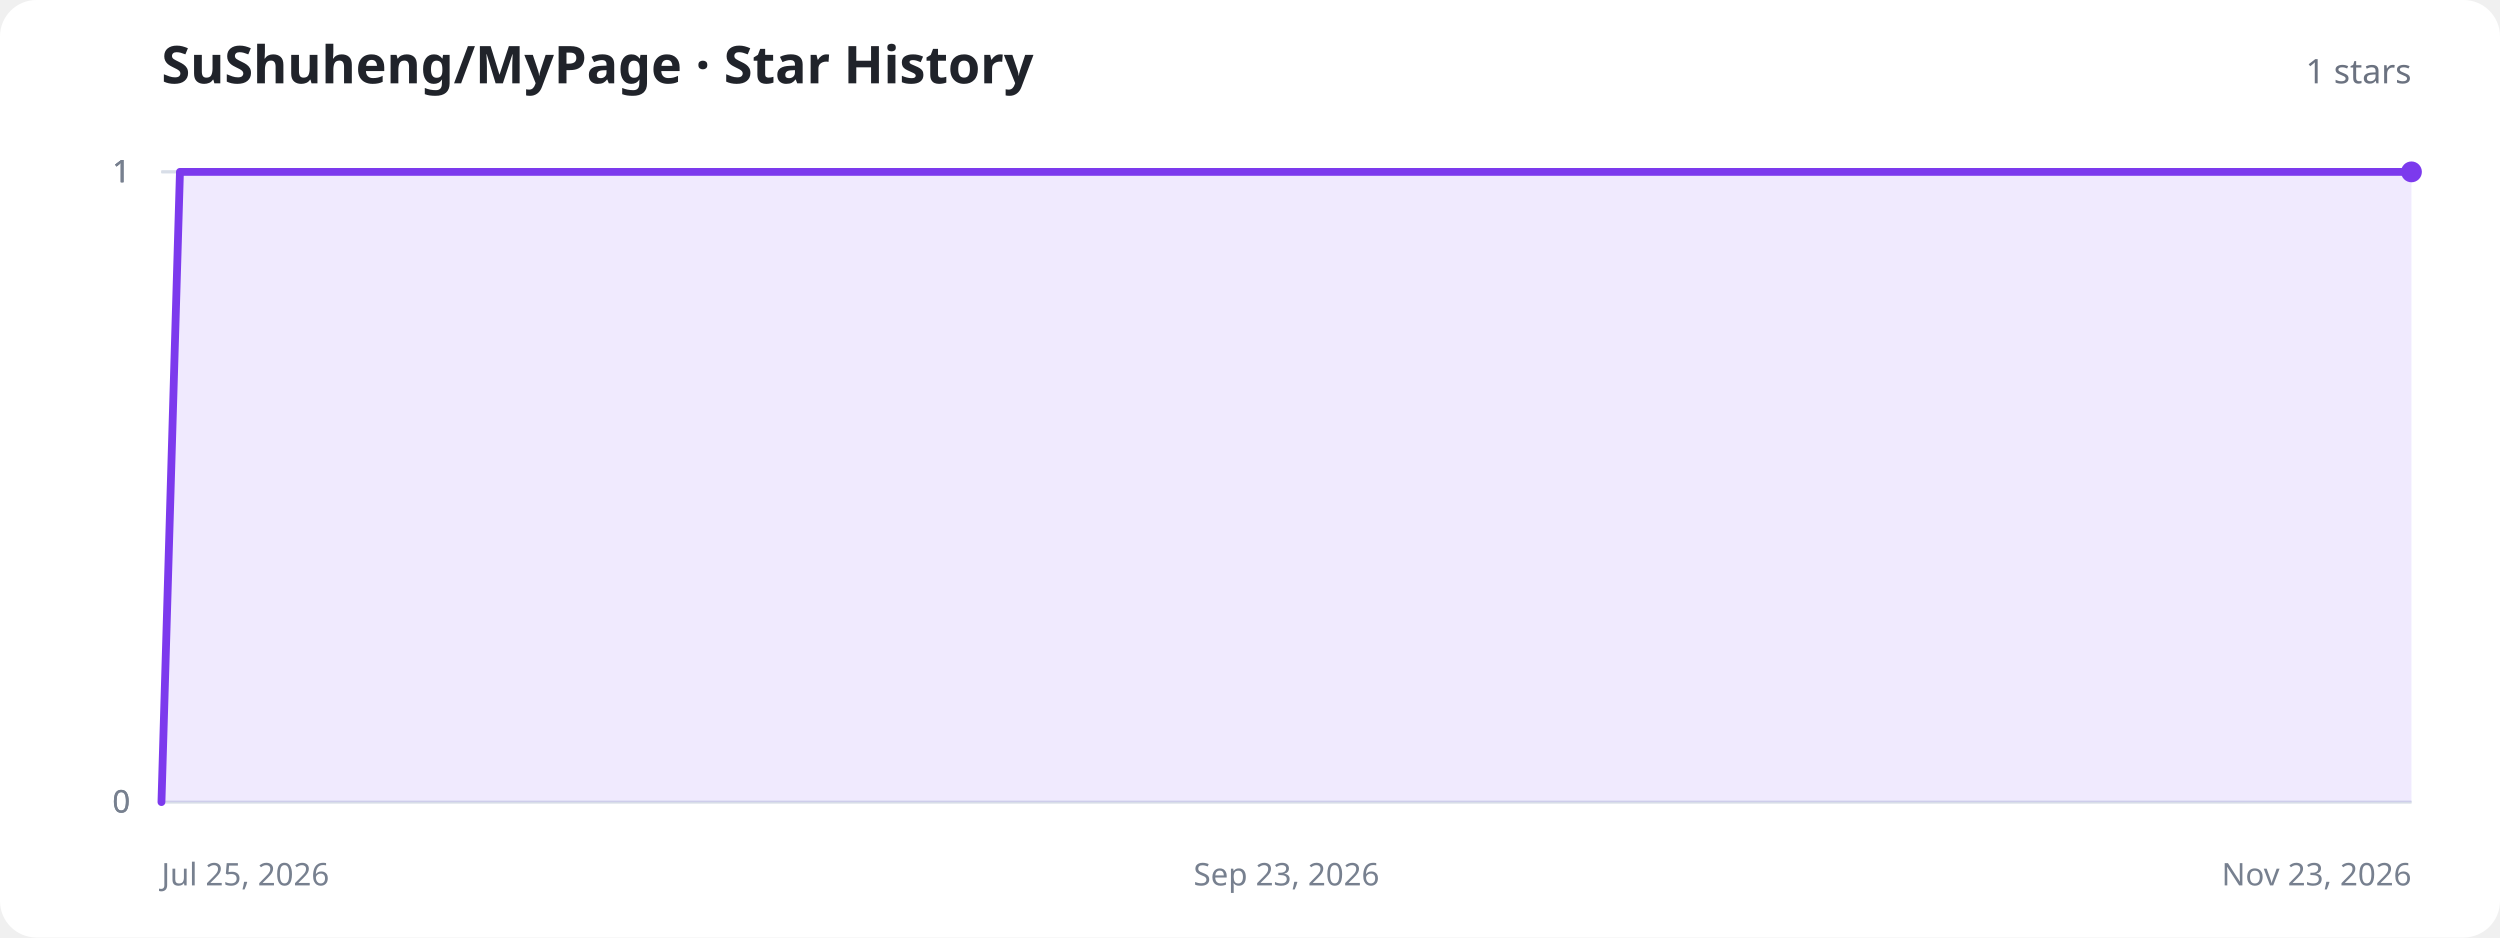
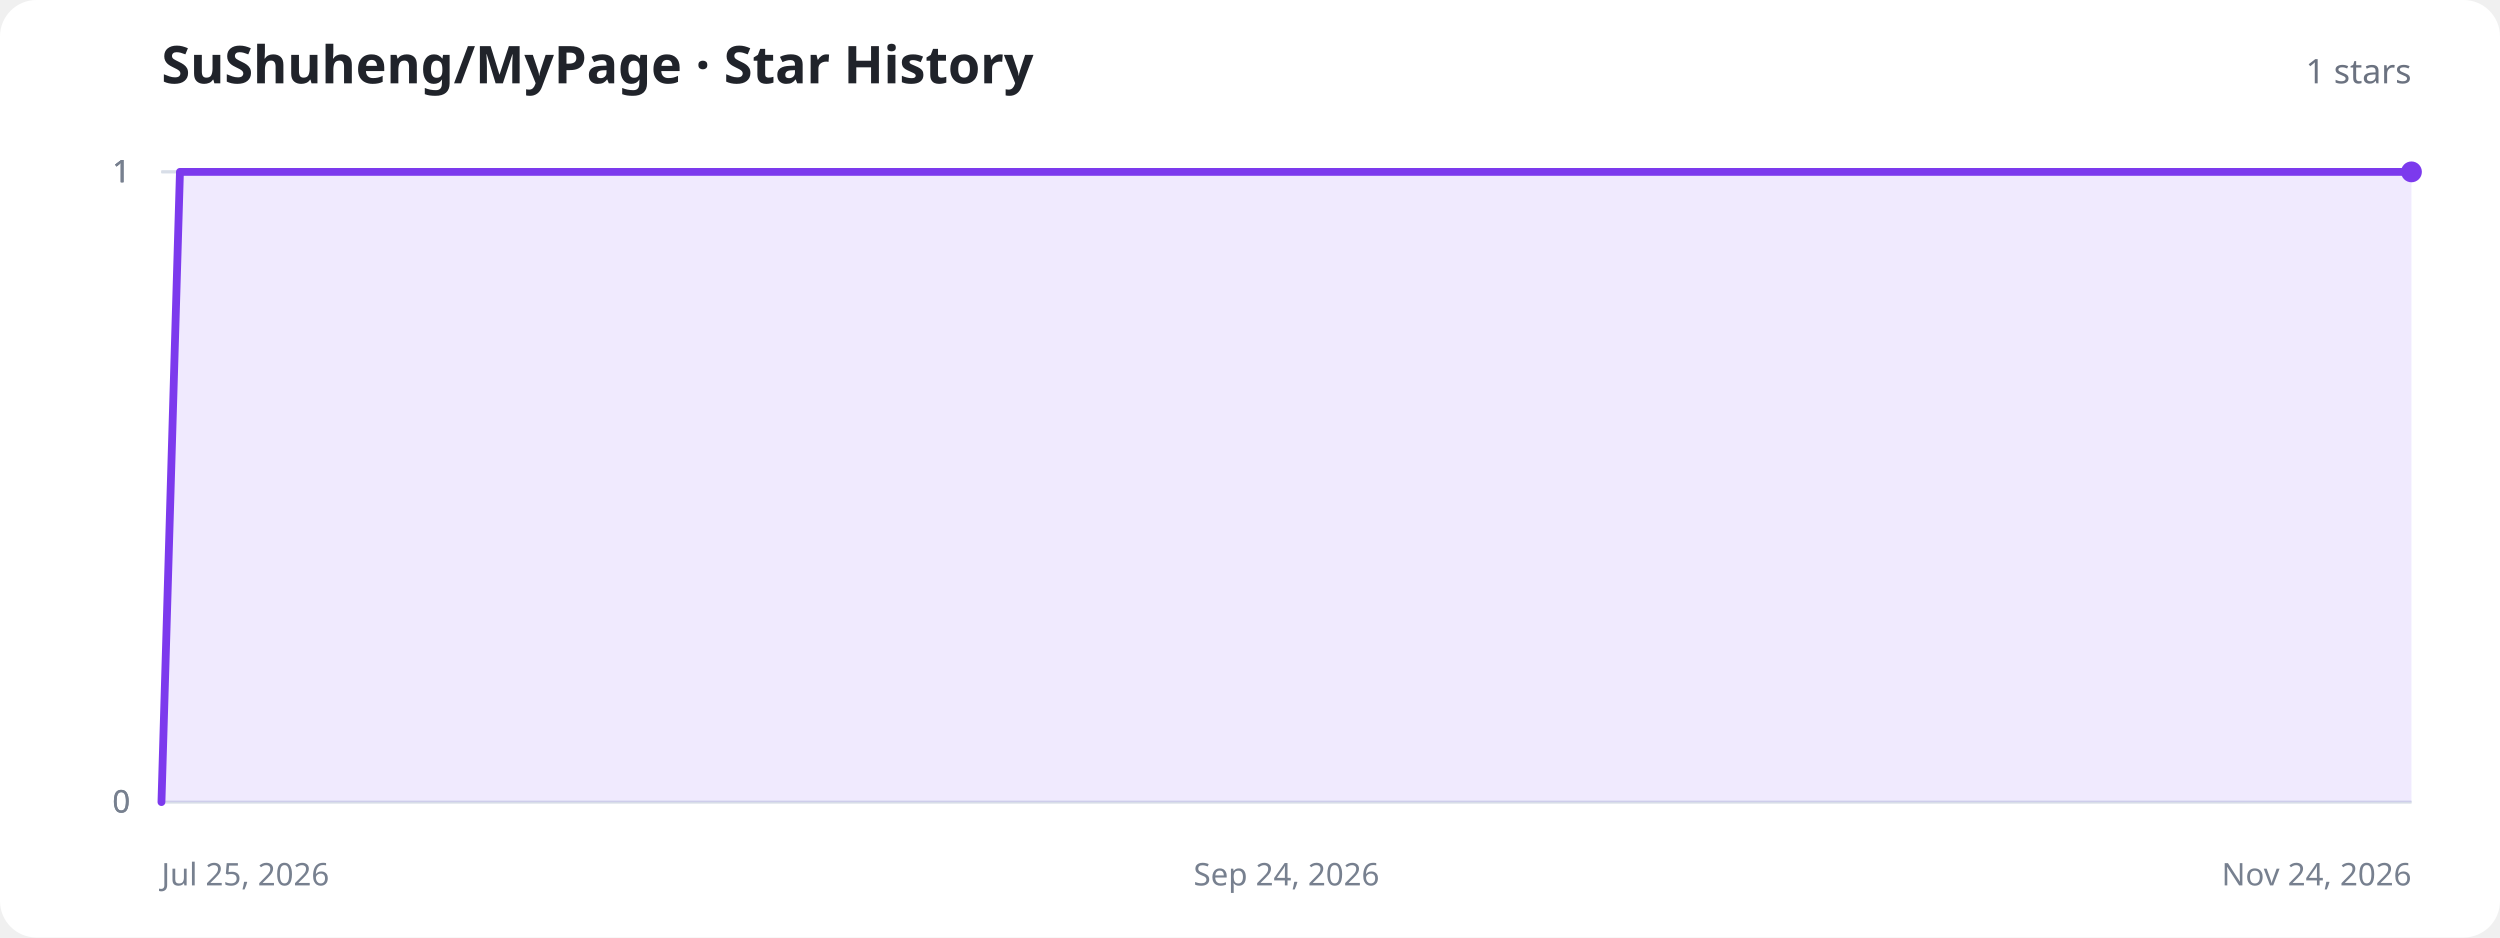
<svg xmlns="http://www.w3.org/2000/svg" width="960" height="360" viewBox="0 0 960 360" role="img" aria-labelledby="title description">
  <style>
    .background{fill:#fff}.title{fill:#20232a;font:700 20px system-ui,sans-serif}.total{fill:#6b7280;font:500 13px system-ui,sans-serif}.axis{stroke:#d8dee8;stroke-width:1}.label{fill:#77808f;font:12px system-ui,sans-serif}.area{fill:#8b5cf6;fill-opacity:.13}.line{fill:none;stroke:#7c3aed;stroke-width:3;stroke-linecap:round;stroke-linejoin:round}.dot{fill:#7c3aed}.empty{fill:#77808f;font:500 15px system-ui,sans-serif;text-anchor:middle}
    @media (prefers-color-scheme:dark){.background{fill:#11131a}.title{fill:#f3f4f6}.total,.label,.empty{fill:#9ca3af}.axis{stroke:#303543}.area{fill:#a78bfa;fill-opacity:.18}.line{stroke:#a78bfa}.dot{fill:#a78bfa}}
  </style>
  <rect class="background" width="960" height="360" rx="14" />
  <text class="title" x="62" y="32">SuShuheng/MyPage · Star History</text>
  <text class="total" x="926" y="32" text-anchor="end">1 stars</text>
  <line class="axis" x1="62" y1="308" x2="926" y2="308" />
  <text class="label" x="50" y="312" text-anchor="end">0</text>
  <line class="axis" x1="62" y1="308" x2="926" y2="308" />
  <text class="label" x="50" y="312" text-anchor="end">0</text>
  <line class="axis" x1="62" y1="66" x2="926" y2="66" />
  <text class="label" x="50" y="70" text-anchor="end">1</text>
  <line class="axis" x1="62" y1="66" x2="926" y2="66" />
  <text class="label" x="50" y="70" text-anchor="end">1</text>
  <line class="axis" x1="62" y1="66" x2="926" y2="66" />
  <text class="label" x="50" y="70" text-anchor="end">1</text>
  <text class="label" x="62" y="340" text-anchor="start">Jul 25, 2026</text>
-   <text class="label" x="494" y="340" text-anchor="middle">Sep 23, 2026</text>
-   <text class="label" x="926" y="340" text-anchor="end">Nov 23, 2026</text>
-   <path class="area" d="M62.0,308.0 L69.1,66.0 L83.4,66.0 L90.6,66.0 L97.7,66.0 L112.0,66.0 L119.1,66.0 L133.4,66.0 L140.5,66.0 L147.7,66.0 L162.0,66.0 L169.1,66.0 L176.2,66.0 L190.5,66.0 L197.7,66.0 L204.8,66.0 L219.1,66.0 L226.2,66.0 L233.4,66.0 L247.7,66.0 L254.8,66.0 L269.1,66.0 L276.2,66.0 L283.4,66.0 L297.6,66.0 L304.8,66.0 L311.9,66.0 L326.2,66.0 L333.3,66.0 L340.5,66.0 L354.8,66.0 L361.9,66.0 L376.2,66.0 L383.3,66.0 L390.5,66.0 L404.7,66.0 L411.9,66.0 L419.0,66.0 L433.3,66.0 L440.4,66.0 L447.6,66.0 L461.9,66.0 L469.0,66.0 L476.1,66.0 L490.4,66.0 L497.6,66.0 L511.9,66.0 L519.0,66.0 L526.1,66.0 L540.4,66.0 L547.6,66.0 L554.7,66.0 L569.0,66.0 L576.1,66.0 L583.3,66.0 L597.5,66.0 L604.7,66.0 L611.8,66.0 L626.1,66.0 L633.2,66.0 L647.5,66.0 L654.7,66.0 L661.8,66.0 L676.1,66.0 L683.2,66.0 L690.4,66.0 L704.6,66.0 L711.8,66.0 L718.9,66.0 L733.2,66.0 L740.3,66.0 L754.6,66.0 L761.8,66.0 L768.9,66.0 L783.2,66.0 L790.3,66.0 L797.5,66.0 L811.8,66.0 L818.9,66.0 L826.0,66.0 L840.3,66.0 L847.5,66.0 L854.6,66.0 L868.9,66.0 L876.0,66.0 L890.3,66.0 L897.4,66.0 L904.6,66.0 L918.9,66.0 L926.0,66.0 L926.0,308 L62.0,308 Z" />
-   <path class="line" d="M62.0,308.0 L69.1,66.0 L83.4,66.0 L90.6,66.0 L97.7,66.0 L112.0,66.0 L119.1,66.0 L133.4,66.0 L140.5,66.0 L147.7,66.0 L162.0,66.0 L169.1,66.0 L176.2,66.0 L190.5,66.0 L197.7,66.0 L204.8,66.0 L219.1,66.0 L226.2,66.0 L233.4,66.0 L247.7,66.0 L254.8,66.0 L269.1,66.0 L276.2,66.0 L283.4,66.0 L297.6,66.0 L304.8,66.0 L311.9,66.0 L326.2,66.0 L333.3,66.0 L340.5,66.0 L354.8,66.0 L361.9,66.0 L376.2,66.0 L383.3,66.0 L390.5,66.0 L404.7,66.0 L411.9,66.0 L419.0,66.0 L433.3,66.0 L440.4,66.0 L447.6,66.0 L461.9,66.0 L469.0,66.0 L476.1,66.0 L490.4,66.0 L497.6,66.0 L511.9,66.0 L519.0,66.0 L526.1,66.0 L540.4,66.0 L547.6,66.0 L554.7,66.0 L569.0,66.0 L576.1,66.0 L583.3,66.0 L597.5,66.0 L604.7,66.0 L611.8,66.0 L626.1,66.0 L633.2,66.0 L647.5,66.0 L654.7,66.0 L661.8,66.0 L676.1,66.0 L683.2,66.0 L690.4,66.0 L704.6,66.0 L711.8,66.0 L718.9,66.0 L733.2,66.0 L740.3,66.0 L754.6,66.0 L761.8,66.0 L768.9,66.0 L783.2,66.0 L790.3,66.0 L797.5,66.0 L811.8,66.0 L818.9,66.0 L826.0,66.0 L840.3,66.0 L847.5,66.0 L854.6,66.0 L868.9,66.0 L876.0,66.0 L890.3,66.0 L897.4,66.0 L904.6,66.0 L918.9,66.0 L926.0,66.0" />
+   <text class="label" x="494" y="340" text-anchor="middle">Sep 24, 2026</text>
+   <text class="label" x="926" y="340" text-anchor="end">Nov 24, 2026</text>
+   <path class="area" d="M62.0,308.0 L69.1,66.0 L83.2,66.0 L90.3,66.0 L97.4,66.0 L111.6,66.0 L118.7,66.0 L132.8,66.0 L139.9,66.0 L147.0,66.0 L161.1,66.0 L168.2,66.0 L175.3,66.0 L189.5,66.0 L196.6,66.0 L210.7,66.0 L217.8,66.0 L224.9,66.0 L239.0,66.0 L246.1,66.0 L253.2,66.0 L267.4,66.0 L274.5,66.0 L288.6,66.0 L295.7,66.0 L302.8,66.0 L317.0,66.0 L324.0,66.0 L331.1,66.0 L345.3,66.0 L352.4,66.0 L359.4,66.0 L373.6,66.0 L380.7,66.0 L394.9,66.0 L401.9,66.0 L409.0,66.0 L423.2,66.0 L430.3,66.0 L437.3,66.0 L451.5,66.0 L458.6,66.0 L472.8,66.0 L479.8,66.0 L486.9,66.0 L501.1,66.0 L508.2,66.0 L515.2,66.0 L529.4,66.0 L536.5,66.0 L550.7,66.0 L557.7,66.0 L564.8,66.0 L579.0,66.0 L586.1,66.0 L593.1,66.0 L607.3,66.0 L614.4,66.0 L628.6,66.0 L635.6,66.0 L642.7,66.0 L656.9,66.0 L664.0,66.0 L671.0,66.0 L685.2,66.0 L692.3,66.0 L699.4,66.0 L713.5,66.0 L720.6,66.0 L734.8,66.0 L741.9,66.0 L749.0,66.0 L763.1,66.0 L770.2,66.0 L777.3,66.0 L791.4,66.0 L798.5,66.0 L812.7,66.0 L819.8,66.0 L826.9,66.0 L841.0,66.0 L848.1,66.0 L855.2,66.0 L869.3,66.0 L876.4,66.0 L890.6,66.0 L897.7,66.0 L904.8,66.0 L918.9,66.0 L926.0,66.0 L926.0,308 L62.0,308 Z" />
+   <path class="line" d="M62.0,308.0 L69.1,66.0 L83.2,66.0 L90.3,66.0 L97.4,66.0 L111.6,66.0 L118.7,66.0 L132.8,66.0 L139.9,66.0 L147.0,66.0 L161.1,66.0 L168.2,66.0 L175.3,66.0 L189.5,66.0 L196.6,66.0 L210.7,66.0 L217.8,66.0 L224.9,66.0 L239.0,66.0 L246.1,66.0 L253.2,66.0 L267.4,66.0 L274.5,66.0 L288.6,66.0 L295.7,66.0 L302.8,66.0 L317.0,66.0 L324.0,66.0 L331.1,66.0 L345.3,66.0 L352.4,66.0 L359.4,66.0 L373.6,66.0 L380.7,66.0 L394.9,66.0 L401.9,66.0 L409.0,66.0 L423.2,66.0 L430.3,66.0 L437.3,66.0 L451.5,66.0 L458.6,66.0 L472.8,66.0 L479.8,66.0 L486.9,66.0 L501.1,66.0 L508.2,66.0 L515.2,66.0 L529.4,66.0 L536.5,66.0 L550.7,66.0 L557.7,66.0 L564.8,66.0 L579.0,66.0 L586.1,66.0 L593.1,66.0 L607.3,66.0 L614.4,66.0 L628.6,66.0 L635.6,66.0 L642.7,66.0 L656.9,66.0 L664.0,66.0 L671.0,66.0 L685.2,66.0 L692.3,66.0 L699.4,66.0 L713.5,66.0 L720.6,66.0 L734.8,66.0 L741.9,66.0 L749.0,66.0 L763.1,66.0 L770.2,66.0 L777.3,66.0 L791.4,66.0 L798.5,66.0 L812.7,66.0 L819.8,66.0 L826.9,66.0 L841.0,66.0 L848.1,66.0 L855.2,66.0 L869.3,66.0 L876.4,66.0 L890.6,66.0 L897.7,66.0 L904.8,66.0 L918.9,66.0 L926.0,66.0" />
  <circle class="dot" cx="926" cy="66" r="4" />
</svg>
